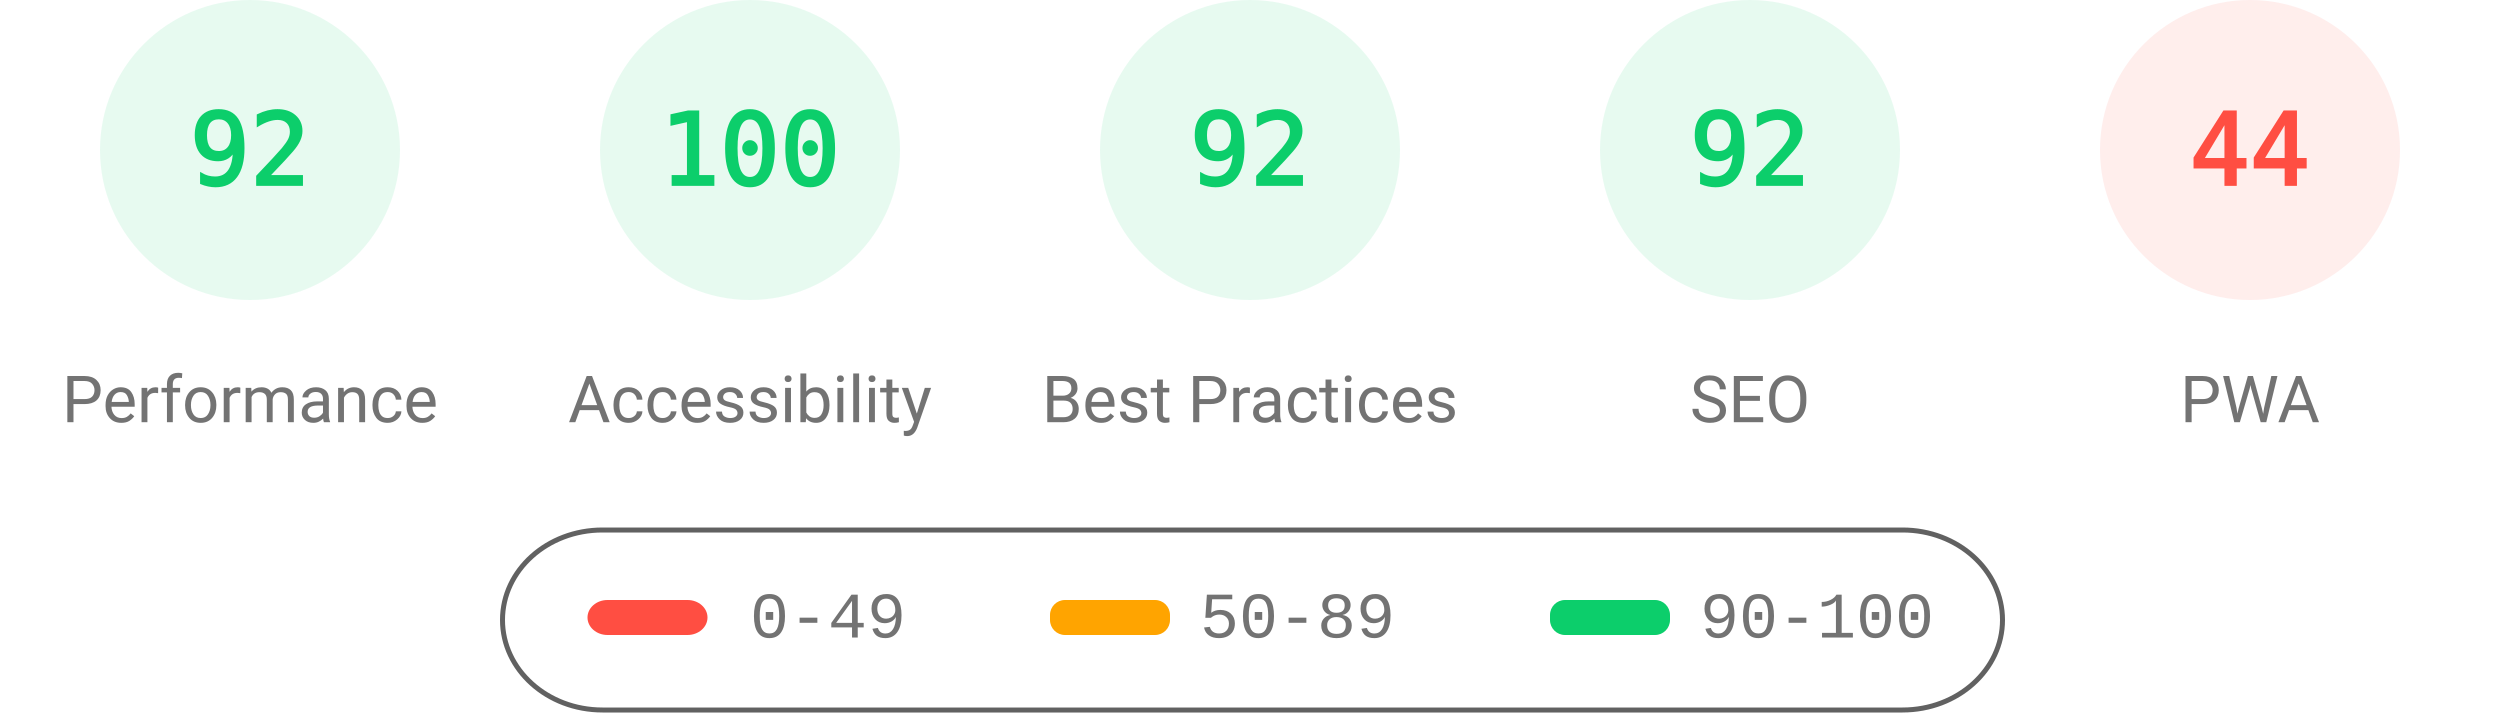
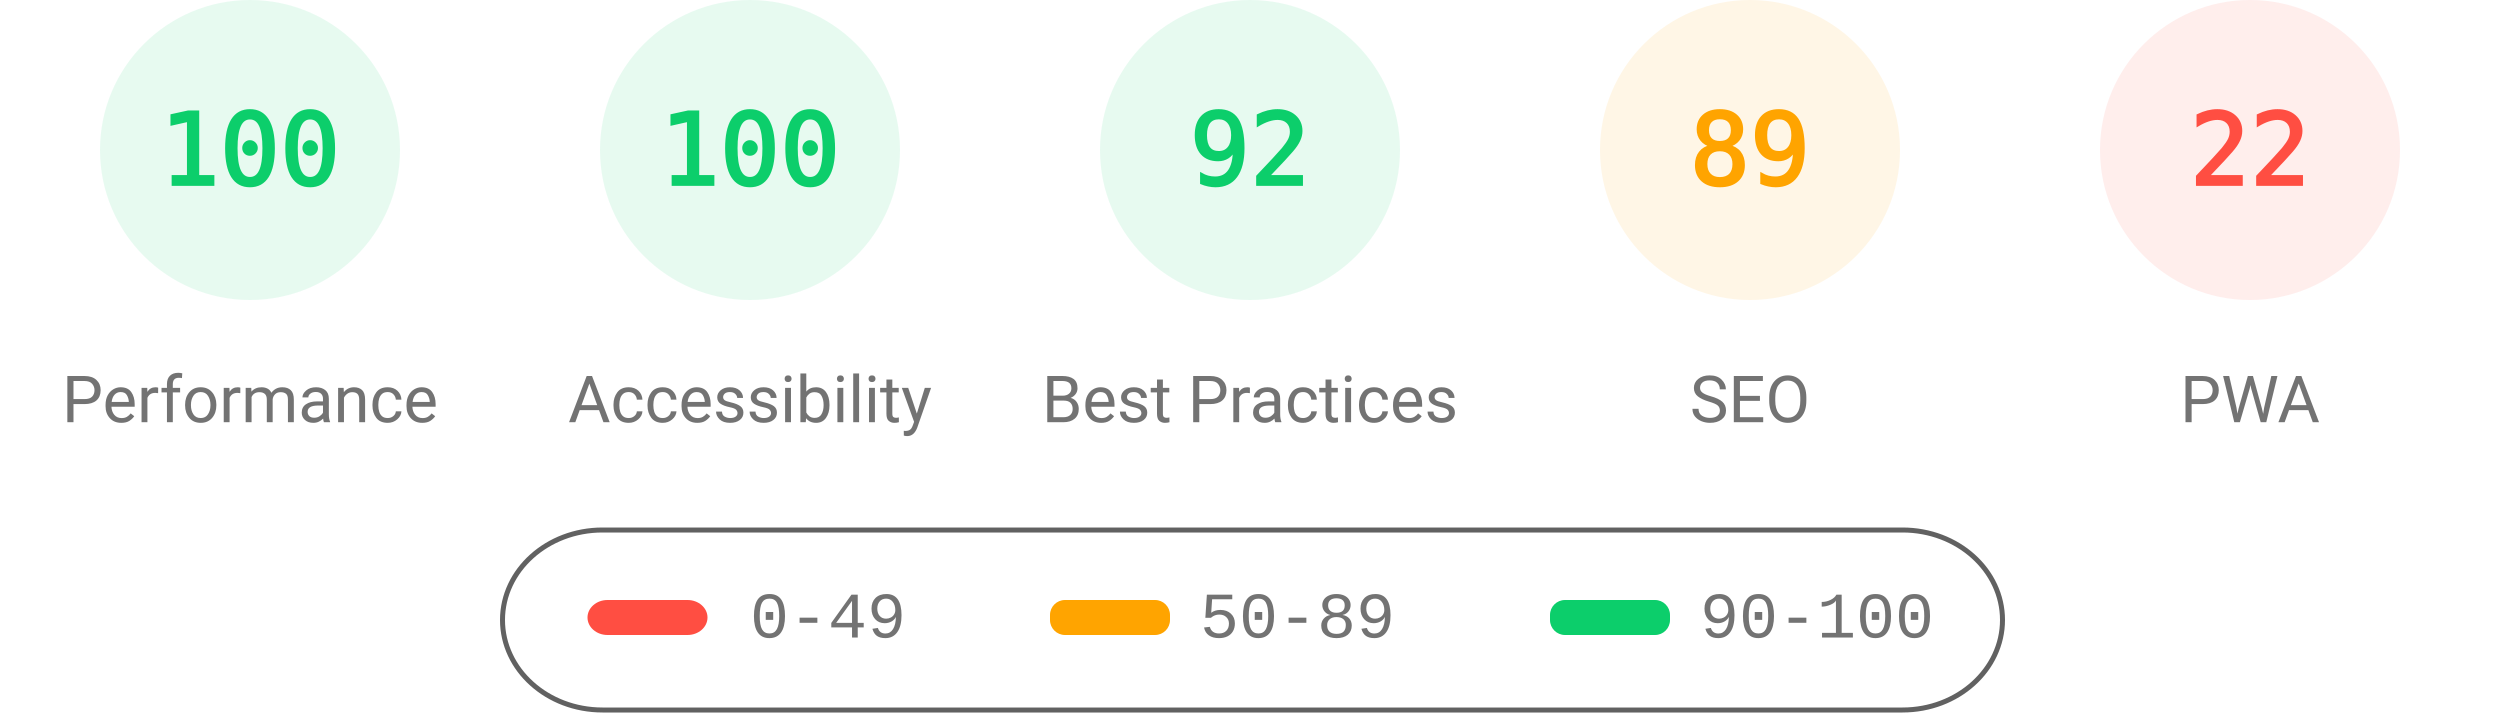
<svg xmlns="http://www.w3.org/2000/svg" fill="none" width="1000" height="285">
  <style>.gauge-base{opacity:.1}.gauge-arc{fill:none;animation-delay:250ms;stroke-linecap:round;transform:rotate(-90deg);transform-origin:100px 60px;animation:load-gauge 1s ease forwards}.guage-text{font-size:40px;font-family:monospace;text-align:center}.guage-red{color:#ff4e42;fill:#ff4e42;stroke:#ff4e42}.guage-orange{color:#ffa400;fill:#ffa400;stroke:#ffa400}.guage-green{color:#0cce6b;fill:#0cce6b;stroke:#0cce6b}.guage-undefined{color:#5c5c5c;fill:#5c5c5c;stroke:#5c5c5c}.guage-title{color:#737373;fill:#737373;stroke:none;font-size:26px;line-height:26px;font-family:Roboto,Halvetica,Arial,sans-serif}@keyframes load-gauge{from{stroke-dasharray:0 352.858}}</style>
  <svg class="guage-div guage-perf guage-green" viewBox="0 0 200 200" width="200" height="200">
    <circle class="gauge-base" r="56" cx="100" cy="60" stroke-width="8" />
-     <circle class="gauge-arc guage-arc-1" r="56" cx="100" cy="60" stroke-width="8" style="stroke-dasharray:323.709,351.858" />
-     <text class="guage-text" x="100" y="60" alignment-baseline="central" dominant-baseline="central" text-anchor="middle">92</text>
+     <circle class="gauge-arc guage-arc-1" r="56" cx="100" cy="60" stroke-width="8" style="stroke-dasharray:351.858,351.858" />
+     <text class="guage-text" x="100" y="60" alignment-baseline="central" dominant-baseline="central" text-anchor="middle">100</text>
    <text class="guage-title" x="100" y="160" alignment-baseline="central" dominant-baseline="central" text-anchor="middle">Performance</text>
  </svg>
  <svg class="guage-div guage-acc guage-green" viewBox="0 0 200 200" width="200" height="200" x="200">
    <circle class="gauge-base" r="56" cx="100" cy="60" stroke-width="8" />
    <circle class="gauge-arc guage-arc-2" r="56" cx="100" cy="60" stroke-width="8" style="stroke-dasharray:351.858,351.858" />
    <text class="guage-text" x="100" y="60" alignment-baseline="central" dominant-baseline="central" text-anchor="middle">100</text>
    <text class="guage-title" x="100" y="160" alignment-baseline="central" dominant-baseline="central" text-anchor="middle">Accessibility</text>
  </svg>
  <svg class="guage-div guage-best guage-green" viewBox="0 0 200 200" width="200" height="200" x="400">
    <circle class="gauge-base" r="56" cx="100" cy="60" stroke-width="8" />
    <circle class="gauge-arc guage-arc-3" r="56" cx="100" cy="60" stroke-width="8" style="stroke-dasharray:323.709,351.858" />
    <text class="guage-text" x="100" y="60" alignment-baseline="central" dominant-baseline="central" text-anchor="middle">92</text>
    <text class="guage-title" x="100" y="160" alignment-baseline="central" dominant-baseline="central" text-anchor="middle">Best Practices</text>
  </svg>
-   <svg class="guage-div guage-seo guage-green" viewBox="0 0 200 200" width="200" height="200" x="600">
+   <svg class="guage-div guage-seo guage-orange" viewBox="0 0 200 200" width="200" height="200" x="600">
    <circle class="gauge-base" r="56" cx="100" cy="60" stroke-width="8" />
-     <circle class="gauge-arc guage-arc-4" r="56" cx="100" cy="60" stroke-width="8" style="stroke-dasharray:323.709,351.858" />
-     <text class="guage-text" x="100" y="60" alignment-baseline="central" dominant-baseline="central" text-anchor="middle">92</text>
+     <circle class="gauge-arc guage-arc-4" r="56" cx="100" cy="60" stroke-width="8" style="stroke-dasharray:313.154,351.858" />
+     <text class="guage-text" x="100" y="60" alignment-baseline="central" dominant-baseline="central" text-anchor="middle">89</text>
    <text class="guage-title" x="100" y="160" alignment-baseline="central" dominant-baseline="central" text-anchor="middle">SEO</text>
  </svg>
  <svg class="guage-div guage-pwa guage-red" viewBox="0 0 200 200" width="200" height="200" x="800">
    <circle class="gauge-base" r="56" cx="100" cy="60" stroke-width="8" />
-     <circle class="gauge-arc guage-arc-4" r="56" cx="100" cy="60" stroke-width="8" style="stroke-dasharray:154.818,351.858" />
-     <text class="guage-text" x="100" y="60" alignment-baseline="central" dominant-baseline="central" text-anchor="middle">44</text>
+     <circle class="gauge-arc guage-arc-4" r="56" cx="100" cy="60" stroke-width="8" style="stroke-dasharray:77.409,351.858" />
+     <text class="guage-text" x="100" y="60" alignment-baseline="central" dominant-baseline="central" text-anchor="middle">22</text>
    <text class="guage-title" x="100" y="160" alignment-baseline="central" dominant-baseline="central" text-anchor="middle">PWA</text>
  </svg>
  <svg width="604" height="76" x="200" y="210">
    <path fill="none" id="canvas_background" d="M-1-1h604v80H-1z" />
    <rect fill-opacity="0" stroke="#616161" stroke-width="2" rx="40" id="svg_2" height="72" width="600" y="2" x="1" fill="#000" />
    <rect stroke="#000" rx="8" id="svg_3" height="14" width="48" y="30" x="35" stroke-opacity="null" stroke-width="0" fill="#ff4e42" />
    <rect stroke="#000" rx="6" id="svg_4" height="14" width="48" y="30" x="220" stroke-opacity="null" stroke-width="0" fill="#ffa400" />
    <rect stroke="#000" rx="6" id="svg_5" height="14" width="48" y="30" x="420" stroke-opacity="null" stroke-width="0" fill="#0cce6b" />
    <text xml:space="preserve" text-anchor="start" font-family="'Courier New', Courier, monospace" font-size="26" id="svg_6" y="45" x="100" stroke-opacity="null" stroke-width="0" stroke="#000" fill="#737373">0-49</text>
    <text xml:space="preserve" text-anchor="start" font-family="'Courier New', Courier, monospace" font-size="26" id="svg_7" y="45" x="280" stroke-opacity="null" stroke-width="0" stroke="#000" fill="#737373">50-89</text>
    <text xml:space="preserve" text-anchor="start" font-family="'Courier New', Courier, monospace" font-size="26" id="svg_8" y="45" x="480" stroke-opacity="null" stroke-width="0" stroke="#000" fill="#737373">90-100</text>
  </svg>
</svg>
